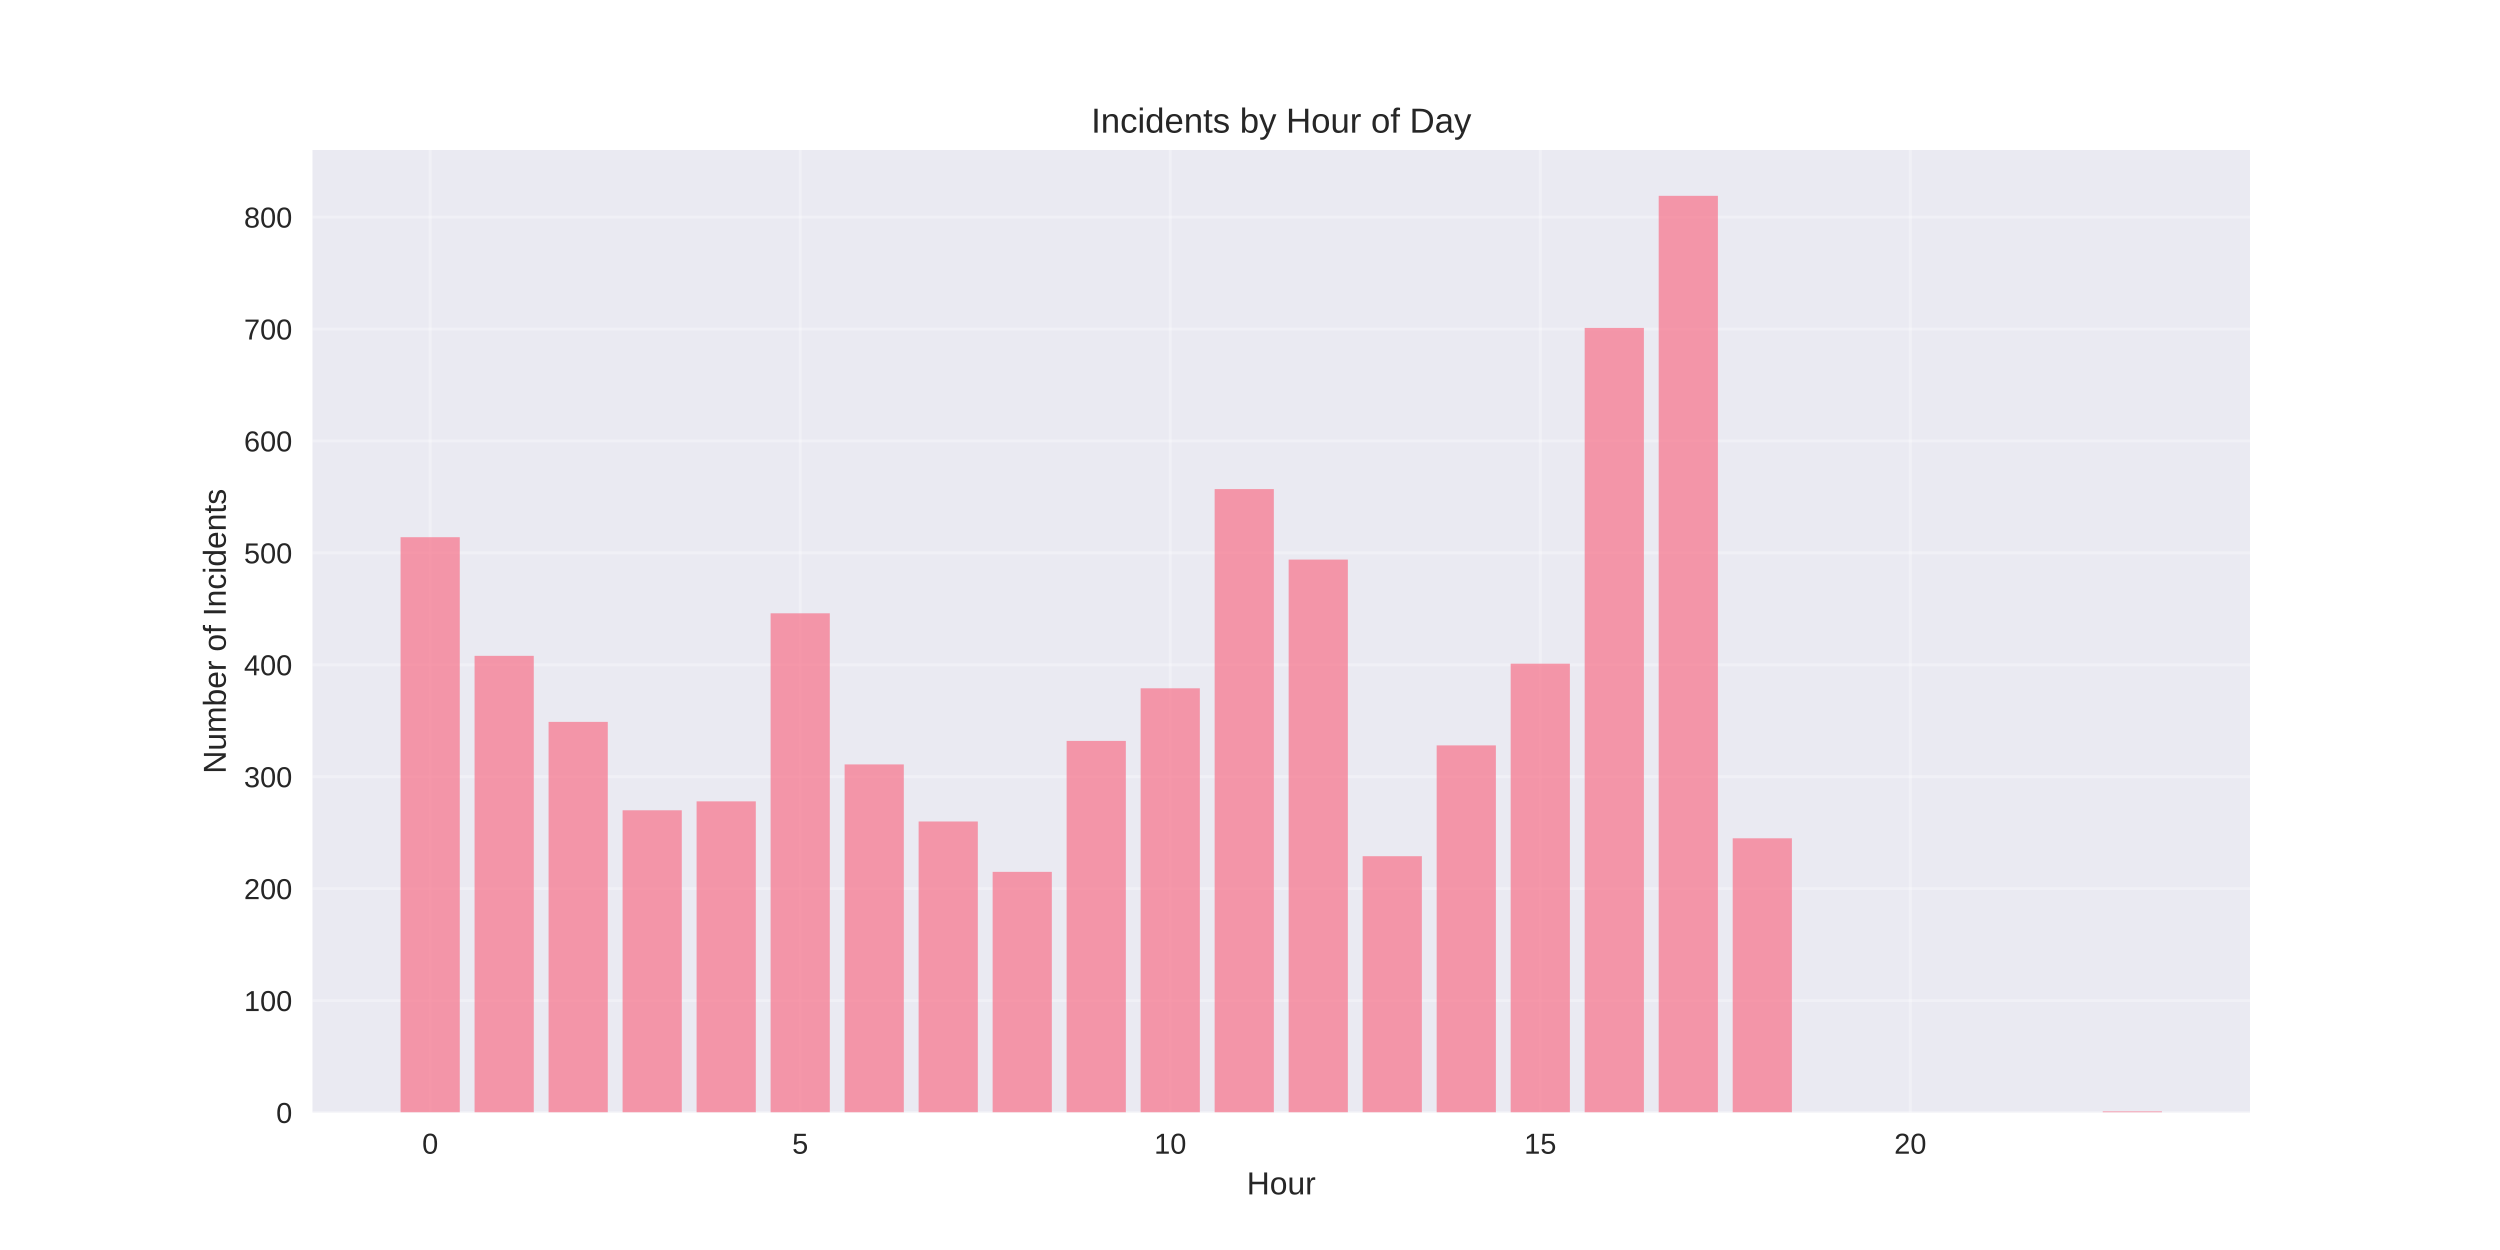
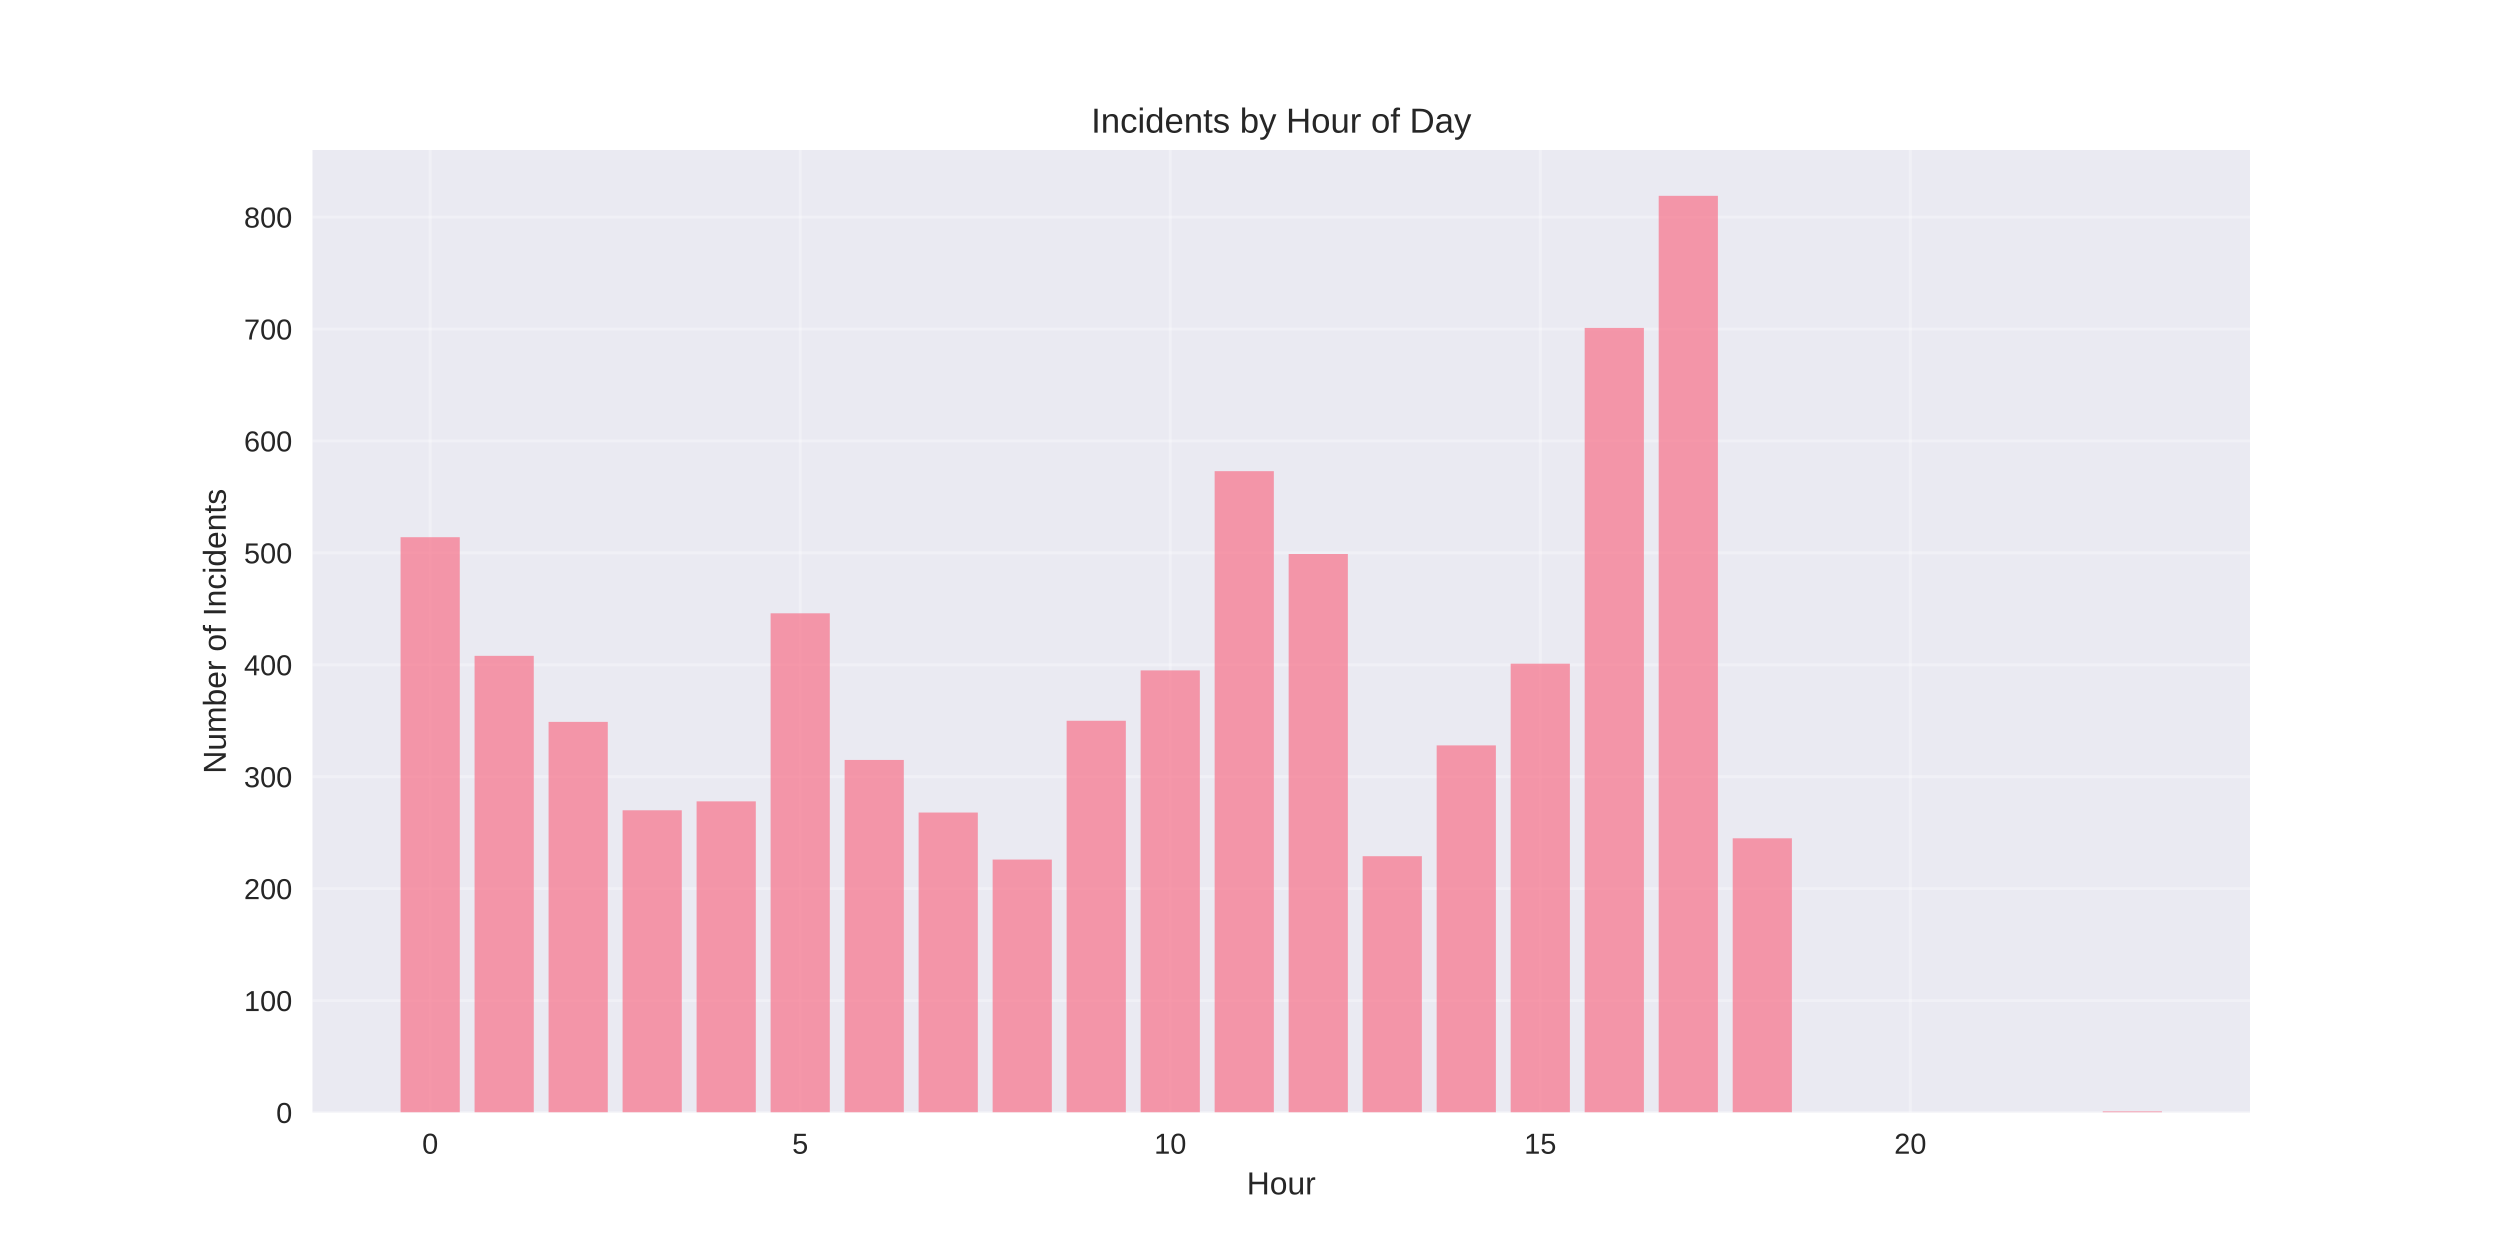
<svg xmlns="http://www.w3.org/2000/svg" width="864pt" height="432pt" viewBox="0 0 864 432" version="1.1">
  <defs>
    <style type="text/css">*{stroke-linejoin: round; stroke-linecap: butt}</style>
  </defs>
  <g id="figure_1">
    <g id="patch_1">
      <path d="M 0 432  L 864 432  L 864 0  L 0 0  z " style="fill: #ffffff" />
    </g>
    <g id="axes_1">
      <g id="patch_2">
        <path d="M 108 384.48  L 777.6 384.48  L 777.6 51.84  L 108 51.84  z " style="fill: #eaeaf2" />
      </g>
      <g id="matplotlib.axis_1">
        <g id="xtick_1">
          <g id="line2d_1">
-             <path d="M 148.667 384.48  L 148.667 51.84  " clip-path="url(#pf36ef2a4c5)" style="fill: none; stroke: #ffffff; stroke-opacity: 0.3; stroke-linecap: round" />
+             <path d="M 148.667 384.48  L 148.667 51.84  " clip-path="url(#p1867a5ecd9)" style="fill: none; stroke: #ffffff; stroke-opacity: 0.3; stroke-linecap: round" />
          </g>
          <g id="line2d_2" />
          <g id="text_1">
            <text style="fill: #262626; font: 10px 'Arial', 'Liberation Sans', 'DejaVu Sans', 'Bitstream Vera Sans', sans-serif; text-anchor: middle" x="148.667" y="398.727" transform="rotate(-0 148.6671 398.7269)">0</text>
          </g>
        </g>
        <g id="xtick_2">
          <g id="line2d_3">
-             <path d="M 276.551 384.48  L 276.551 51.84  " clip-path="url(#pf36ef2a4c5)" style="fill: none; stroke: #ffffff; stroke-opacity: 0.3; stroke-linecap: round" />
+             <path d="M 276.551 384.48  L 276.551 51.84  " clip-path="url(#p1867a5ecd9)" style="fill: none; stroke: #ffffff; stroke-opacity: 0.3; stroke-linecap: round" />
          </g>
          <g id="line2d_4" />
          <g id="text_2">
            <text style="fill: #262626; font: 10px 'Arial', 'Liberation Sans', 'DejaVu Sans', 'Bitstream Vera Sans', sans-serif; text-anchor: middle" x="276.551" y="398.727" transform="rotate(-0 276.551 398.7269)">5</text>
          </g>
        </g>
        <g id="xtick_3">
          <g id="line2d_5">
-             <path d="M 404.435 384.48  L 404.435 51.84  " clip-path="url(#pf36ef2a4c5)" style="fill: none; stroke: #ffffff; stroke-opacity: 0.3; stroke-linecap: round" />
+             <path d="M 404.435 384.48  L 404.435 51.84  " clip-path="url(#p1867a5ecd9)" style="fill: none; stroke: #ffffff; stroke-opacity: 0.3; stroke-linecap: round" />
          </g>
          <g id="line2d_6" />
          <g id="text_3">
            <text style="fill: #262626; font: 10px 'Arial', 'Liberation Sans', 'DejaVu Sans', 'Bitstream Vera Sans', sans-serif; text-anchor: middle" x="404.435" y="398.727" transform="rotate(-0 404.4348 398.7269)">10</text>
          </g>
        </g>
        <g id="xtick_4">
          <g id="line2d_7">
-             <path d="M 532.319 384.48  L 532.319 51.84  " clip-path="url(#pf36ef2a4c5)" style="fill: none; stroke: #ffffff; stroke-opacity: 0.3; stroke-linecap: round" />
+             <path d="M 532.319 384.48  L 532.319 51.84  " clip-path="url(#p1867a5ecd9)" style="fill: none; stroke: #ffffff; stroke-opacity: 0.3; stroke-linecap: round" />
          </g>
          <g id="line2d_8" />
          <g id="text_4">
            <text style="fill: #262626; font: 10px 'Arial', 'Liberation Sans', 'DejaVu Sans', 'Bitstream Vera Sans', sans-serif; text-anchor: middle" x="532.319" y="398.727" transform="rotate(-0 532.3187 398.7269)">15</text>
          </g>
        </g>
        <g id="xtick_5">
          <g id="line2d_9">
-             <path d="M 660.203 384.48  L 660.203 51.84  " clip-path="url(#pf36ef2a4c5)" style="fill: none; stroke: #ffffff; stroke-opacity: 0.3; stroke-linecap: round" />
+             <path d="M 660.203 384.48  L 660.203 51.84  " clip-path="url(#p1867a5ecd9)" style="fill: none; stroke: #ffffff; stroke-opacity: 0.3; stroke-linecap: round" />
          </g>
          <g id="line2d_10" />
          <g id="text_5">
            <text style="fill: #262626; font: 10px 'Arial', 'Liberation Sans', 'DejaVu Sans', 'Bitstream Vera Sans', sans-serif; text-anchor: middle" x="660.203" y="398.727" transform="rotate(-0 660.2026 398.7269)">20</text>
          </g>
        </g>
        <g id="text_6">
          <text style="fill: #262626; font: 11px 'Arial', 'Liberation Sans', 'DejaVu Sans', 'Bitstream Vera Sans', sans-serif; text-anchor: middle" x="442.8" y="412.773" transform="rotate(-0 442.8 412.7734)">Hour</text>
        </g>
      </g>
      <g id="matplotlib.axis_2">
        <g id="ytick_1">
          <g id="line2d_11">
-             <path d="M 108 384.48  L 777.6 384.48  " clip-path="url(#pf36ef2a4c5)" style="fill: none; stroke: #ffffff; stroke-opacity: 0.3; stroke-linecap: round" />
+             <path d="M 108 384.48  L 777.6 384.48  " clip-path="url(#p1867a5ecd9)" style="fill: none; stroke: #ffffff; stroke-opacity: 0.3; stroke-linecap: round" />
          </g>
          <g id="line2d_12" />
          <g id="text_7">
            <text style="fill: #262626; font: 10px 'Arial', 'Liberation Sans', 'DejaVu Sans', 'Bitstream Vera Sans', sans-serif; text-anchor: end" x="101" y="388.103" transform="rotate(-0 101 388.1034)">0</text>
          </g>
        </g>
        <g id="ytick_2">
          <g id="line2d_13">
-             <path d="M 108 345.799  L 777.6 345.799  " clip-path="url(#pf36ef2a4c5)" style="fill: none; stroke: #ffffff; stroke-opacity: 0.3; stroke-linecap: round" />
+             <path d="M 108 345.799  L 777.6 345.799  " clip-path="url(#p1867a5ecd9)" style="fill: none; stroke: #ffffff; stroke-opacity: 0.3; stroke-linecap: round" />
          </g>
          <g id="line2d_14" />
          <g id="text_8">
            <text style="fill: #262626; font: 10px 'Arial', 'Liberation Sans', 'DejaVu Sans', 'Bitstream Vera Sans', sans-serif; text-anchor: end" x="101" y="349.422" transform="rotate(-0 101 349.4221)">100</text>
          </g>
        </g>
        <g id="ytick_3">
          <g id="line2d_15">
-             <path d="M 108 307.117  L 777.6 307.117  " clip-path="url(#pf36ef2a4c5)" style="fill: none; stroke: #ffffff; stroke-opacity: 0.3; stroke-linecap: round" />
+             <path d="M 108 307.117  L 777.6 307.117  " clip-path="url(#p1867a5ecd9)" style="fill: none; stroke: #ffffff; stroke-opacity: 0.3; stroke-linecap: round" />
          </g>
          <g id="line2d_16" />
          <g id="text_9">
            <text style="fill: #262626; font: 10px 'Arial', 'Liberation Sans', 'DejaVu Sans', 'Bitstream Vera Sans', sans-serif; text-anchor: end" x="101" y="310.741" transform="rotate(-0 101 310.7408)">200</text>
          </g>
        </g>
        <g id="ytick_4">
          <g id="line2d_17">
-             <path d="M 108 268.436  L 777.6 268.436  " clip-path="url(#pf36ef2a4c5)" style="fill: none; stroke: #ffffff; stroke-opacity: 0.3; stroke-linecap: round" />
+             <path d="M 108 268.436  L 777.6 268.436  " clip-path="url(#p1867a5ecd9)" style="fill: none; stroke: #ffffff; stroke-opacity: 0.3; stroke-linecap: round" />
          </g>
          <g id="line2d_18" />
          <g id="text_10">
            <text style="fill: #262626; font: 10px 'Arial', 'Liberation Sans', 'DejaVu Sans', 'Bitstream Vera Sans', sans-serif; text-anchor: end" x="101" y="272.059" transform="rotate(-0 101 272.0595)">300</text>
          </g>
        </g>
        <g id="ytick_5">
          <g id="line2d_19">
-             <path d="M 108 229.755  L 777.6 229.755  " clip-path="url(#pf36ef2a4c5)" style="fill: none; stroke: #ffffff; stroke-opacity: 0.3; stroke-linecap: round" />
+             <path d="M 108 229.755  L 777.6 229.755  " clip-path="url(#p1867a5ecd9)" style="fill: none; stroke: #ffffff; stroke-opacity: 0.3; stroke-linecap: round" />
          </g>
          <g id="line2d_20" />
          <g id="text_11">
            <text style="fill: #262626; font: 10px 'Arial', 'Liberation Sans', 'DejaVu Sans', 'Bitstream Vera Sans', sans-serif; text-anchor: end" x="101" y="233.378" transform="rotate(-0 101 233.3782)">400</text>
          </g>
        </g>
        <g id="ytick_6">
          <g id="line2d_21">
-             <path d="M 108 191.073  L 777.6 191.073  " clip-path="url(#pf36ef2a4c5)" style="fill: none; stroke: #ffffff; stroke-opacity: 0.3; stroke-linecap: round" />
+             <path d="M 108 191.073  L 777.6 191.073  " clip-path="url(#p1867a5ecd9)" style="fill: none; stroke: #ffffff; stroke-opacity: 0.3; stroke-linecap: round" />
          </g>
          <g id="line2d_22" />
          <g id="text_12">
            <text style="fill: #262626; font: 10px 'Arial', 'Liberation Sans', 'DejaVu Sans', 'Bitstream Vera Sans', sans-serif; text-anchor: end" x="101" y="194.697" transform="rotate(-0 101 194.6968)">500</text>
          </g>
        </g>
        <g id="ytick_7">
          <g id="line2d_23">
-             <path d="M 108 152.392  L 777.6 152.392  " clip-path="url(#pf36ef2a4c5)" style="fill: none; stroke: #ffffff; stroke-opacity: 0.3; stroke-linecap: round" />
+             <path d="M 108 152.392  L 777.6 152.392  " clip-path="url(#p1867a5ecd9)" style="fill: none; stroke: #ffffff; stroke-opacity: 0.3; stroke-linecap: round" />
          </g>
          <g id="line2d_24" />
          <g id="text_13">
            <text style="fill: #262626; font: 10px 'Arial', 'Liberation Sans', 'DejaVu Sans', 'Bitstream Vera Sans', sans-serif; text-anchor: end" x="101" y="156.016" transform="rotate(-0 101 156.0155)">600</text>
          </g>
        </g>
        <g id="ytick_8">
          <g id="line2d_25">
-             <path d="M 108 113.711  L 777.6 113.711  " clip-path="url(#pf36ef2a4c5)" style="fill: none; stroke: #ffffff; stroke-opacity: 0.3; stroke-linecap: round" />
+             <path d="M 108 113.711  L 777.6 113.711  " clip-path="url(#p1867a5ecd9)" style="fill: none; stroke: #ffffff; stroke-opacity: 0.3; stroke-linecap: round" />
          </g>
          <g id="line2d_26" />
          <g id="text_14">
            <text style="fill: #262626; font: 10px 'Arial', 'Liberation Sans', 'DejaVu Sans', 'Bitstream Vera Sans', sans-serif; text-anchor: end" x="101" y="117.334" transform="rotate(-0 101 117.3342)">700</text>
          </g>
        </g>
        <g id="ytick_9">
          <g id="line2d_27">
-             <path d="M 108 75.029  L 777.6 75.029  " clip-path="url(#pf36ef2a4c5)" style="fill: none; stroke: #ffffff; stroke-opacity: 0.3; stroke-linecap: round" />
+             <path d="M 108 75.029  L 777.6 75.029  " clip-path="url(#p1867a5ecd9)" style="fill: none; stroke: #ffffff; stroke-opacity: 0.3; stroke-linecap: round" />
          </g>
          <g id="line2d_28" />
          <g id="text_15">
            <text style="fill: #262626; font: 10px 'Arial', 'Liberation Sans', 'DejaVu Sans', 'Bitstream Vera Sans', sans-serif; text-anchor: end" x="101" y="78.653" transform="rotate(-0 101 78.65289)">800</text>
          </g>
        </g>
        <g id="text_16">
          <text style="fill: #262626; font: 11px 'Arial', 'Liberation Sans', 'DejaVu Sans', 'Bitstream Vera Sans', sans-serif; text-anchor: middle" x="78.035" y="218.16" transform="rotate(-90 78.03469 218.16)">Number of Incidents</text>
        </g>
      </g>
      <g id="patch_3">
-         <path d="M 138.436 384.48  L 158.898 384.48  L 158.898 185.658  L 138.436 185.658  z " clip-path="url(#pf36ef2a4c5)" style="fill: #f77189; opacity: 0.7" />
+         <path d="M 138.436 384.48  L 158.898 384.48  L 158.898 185.658  L 138.436 185.658  z " clip-path="url(#p1867a5ecd9)" style="fill: #f77189; opacity: 0.7" />
      </g>
      <g id="patch_4">
-         <path d="M 164.013 384.48  L 184.475 384.48  L 184.475 226.66  L 164.013 226.66  z " clip-path="url(#pf36ef2a4c5)" style="fill: #f77189; opacity: 0.7" />
+         <path d="M 164.013 384.48  L 184.475 384.48  L 184.475 226.66  L 164.013 226.66  z " clip-path="url(#p1867a5ecd9)" style="fill: #f77189; opacity: 0.7" />
      </g>
      <g id="patch_5">
-         <path d="M 189.59 384.48  L 210.051 384.48  L 210.051 249.482  L 189.59 249.482  z " clip-path="url(#pf36ef2a4c5)" style="fill: #f77189; opacity: 0.7" />
+         <path d="M 189.59 384.48  L 210.051 384.48  L 210.051 249.482  L 189.59 249.482  z " clip-path="url(#p1867a5ecd9)" style="fill: #f77189; opacity: 0.7" />
      </g>
      <g id="patch_6">
-         <path d="M 215.167 384.48  L 235.628 384.48  L 235.628 280.04  L 215.167 280.04  z " clip-path="url(#pf36ef2a4c5)" style="fill: #f77189; opacity: 0.7" />
+         <path d="M 215.167 384.48  L 235.628 384.48  L 235.628 280.04  L 215.167 280.04  z " clip-path="url(#p1867a5ecd9)" style="fill: #f77189; opacity: 0.7" />
      </g>
      <g id="patch_7">
-         <path d="M 240.743 384.48  L 261.205 384.48  L 261.205 276.946  L 240.743 276.946  z " clip-path="url(#pf36ef2a4c5)" style="fill: #f77189; opacity: 0.7" />
+         <path d="M 240.743 384.48  L 261.205 384.48  L 261.205 276.946  L 240.743 276.946  z " clip-path="url(#p1867a5ecd9)" style="fill: #f77189; opacity: 0.7" />
      </g>
      <g id="patch_8">
-         <path d="M 266.32 384.48  L 286.782 384.48  L 286.782 211.961  L 266.32 211.961  z " clip-path="url(#pf36ef2a4c5)" style="fill: #f77189; opacity: 0.7" />
+         <path d="M 266.32 384.48  L 286.782 384.48  L 286.782 211.961  L 266.32 211.961  z " clip-path="url(#p1867a5ecd9)" style="fill: #f77189; opacity: 0.7" />
      </g>
      <g id="patch_9">
-         <path d="M 291.897 384.48  L 312.358 384.48  L 312.358 264.181  L 291.897 264.181  z " clip-path="url(#pf36ef2a4c5)" style="fill: #f77189; opacity: 0.7" />
+         <path d="M 291.897 384.48  L 312.358 384.48  L 312.358 262.634  L 291.897 262.634  z " clip-path="url(#p1867a5ecd9)" style="fill: #f77189; opacity: 0.7" />
      </g>
      <g id="patch_10">
-         <path d="M 317.474 384.48  L 337.935 384.48  L 337.935 283.909  L 317.474 283.909  z " clip-path="url(#pf36ef2a4c5)" style="fill: #f77189; opacity: 0.7" />
+         <path d="M 317.474 384.48  L 337.935 384.48  L 337.935 280.814  L 317.474 280.814  z " clip-path="url(#p1867a5ecd9)" style="fill: #f77189; opacity: 0.7" />
      </g>
      <g id="patch_11">
-         <path d="M 343.051 384.48  L 363.512 384.48  L 363.512 301.315  L 343.051 301.315  z " clip-path="url(#pf36ef2a4c5)" style="fill: #f77189; opacity: 0.7" />
+         <path d="M 343.051 384.48  L 363.512 384.48  L 363.512 297.06  L 343.051 297.06  z " clip-path="url(#p1867a5ecd9)" style="fill: #f77189; opacity: 0.7" />
      </g>
      <g id="patch_12">
-         <path d="M 368.627 384.48  L 389.089 384.48  L 389.089 256.058  L 368.627 256.058  z " clip-path="url(#pf36ef2a4c5)" style="fill: #f77189; opacity: 0.7" />
+         <path d="M 368.627 384.48  L 389.089 384.48  L 389.089 249.095  L 368.627 249.095  z " clip-path="url(#p1867a5ecd9)" style="fill: #f77189; opacity: 0.7" />
      </g>
      <g id="patch_13">
-         <path d="M 394.204 384.48  L 414.666 384.48  L 414.666 237.878  L 394.204 237.878  z " clip-path="url(#pf36ef2a4c5)" style="fill: #f77189; opacity: 0.7" />
+         <path d="M 394.204 384.48  L 414.666 384.48  L 414.666 231.689  L 394.204 231.689  z " clip-path="url(#p1867a5ecd9)" style="fill: #f77189; opacity: 0.7" />
      </g>
      <g id="patch_14">
-         <path d="M 419.781 384.48  L 440.242 384.48  L 440.242 169.025  L 419.781 169.025  z " clip-path="url(#pf36ef2a4c5)" style="fill: #f77189; opacity: 0.7" />
+         <path d="M 419.781 384.48  L 440.242 384.48  L 440.242 162.836  L 419.781 162.836  z " clip-path="url(#p1867a5ecd9)" style="fill: #f77189; opacity: 0.7" />
      </g>
      <g id="patch_15">
-         <path d="M 445.358 384.48  L 465.819 384.48  L 465.819 193.394  L 445.358 193.394  z " clip-path="url(#pf36ef2a4c5)" style="fill: #f77189; opacity: 0.7" />
+         <path d="M 445.358 384.48  L 465.819 384.48  L 465.819 191.46  L 445.358 191.46  z " clip-path="url(#p1867a5ecd9)" style="fill: #f77189; opacity: 0.7" />
      </g>
      <g id="patch_16">
-         <path d="M 470.934 384.48  L 491.396 384.48  L 491.396 295.9  L 470.934 295.9  z " clip-path="url(#pf36ef2a4c5)" style="fill: #f77189; opacity: 0.7" />
+         <path d="M 470.934 384.48  L 491.396 384.48  L 491.396 295.9  L 470.934 295.9  z " clip-path="url(#p1867a5ecd9)" style="fill: #f77189; opacity: 0.7" />
      </g>
      <g id="patch_17">
-         <path d="M 496.511 384.48  L 516.973 384.48  L 516.973 257.605  L 496.511 257.605  z " clip-path="url(#pf36ef2a4c5)" style="fill: #f77189; opacity: 0.7" />
+         <path d="M 496.511 384.48  L 516.973 384.48  L 516.973 257.605  L 496.511 257.605  z " clip-path="url(#p1867a5ecd9)" style="fill: #f77189; opacity: 0.7" />
      </g>
      <g id="patch_18">
-         <path d="M 522.088 384.48  L 542.549 384.48  L 542.549 229.368  L 522.088 229.368  z " clip-path="url(#pf36ef2a4c5)" style="fill: #f77189; opacity: 0.7" />
+         <path d="M 522.088 384.48  L 542.549 384.48  L 542.549 229.368  L 522.088 229.368  z " clip-path="url(#p1867a5ecd9)" style="fill: #f77189; opacity: 0.7" />
      </g>
      <g id="patch_19">
-         <path d="M 547.665 384.48  L 568.126 384.48  L 568.126 113.324  L 547.665 113.324  z " clip-path="url(#pf36ef2a4c5)" style="fill: #f77189; opacity: 0.7" />
+         <path d="M 547.665 384.48  L 568.126 384.48  L 568.126 113.324  L 547.665 113.324  z " clip-path="url(#p1867a5ecd9)" style="fill: #f77189; opacity: 0.7" />
      </g>
      <g id="patch_20">
-         <path d="M 573.242 384.48  L 593.703 384.48  L 593.703 67.68  L 573.242 67.68  z " clip-path="url(#pf36ef2a4c5)" style="fill: #f77189; opacity: 0.7" />
+         <path d="M 573.242 384.48  L 593.703 384.48  L 593.703 67.68  L 573.242 67.68  z " clip-path="url(#p1867a5ecd9)" style="fill: #f77189; opacity: 0.7" />
      </g>
      <g id="patch_21">
-         <path d="M 598.818 384.48  L 619.28 384.48  L 619.28 289.711  L 598.818 289.711  z " clip-path="url(#pf36ef2a4c5)" style="fill: #f77189; opacity: 0.7" />
+         <path d="M 598.818 384.48  L 619.28 384.48  L 619.28 289.711  L 598.818 289.711  z " clip-path="url(#p1867a5ecd9)" style="fill: #f77189; opacity: 0.7" />
      </g>
      <g id="patch_22">
-         <path d="M 726.702 384.48  L 747.164 384.48  L 747.164 384.093  L 726.702 384.093  z " clip-path="url(#pf36ef2a4c5)" style="fill: #f77189; opacity: 0.7" />
+         <path d="M 726.702 384.48  L 747.164 384.48  L 747.164 384.093  L 726.702 384.093  z " clip-path="url(#p1867a5ecd9)" style="fill: #f77189; opacity: 0.7" />
      </g>
      <g id="patch_23">
        <path d="M 108 384.48  L 108 51.84  " style="fill: none" />
      </g>
      <g id="patch_24">
        <path d="M 777.6 384.48  L 777.6 51.84  " style="fill: none" />
      </g>
      <g id="patch_25">
        <path d="M 108 384.48  L 777.6 384.48  " style="fill: none" />
      </g>
      <g id="patch_26">
        <path d="M 108 51.84  L 777.6 51.84  " style="fill: none" />
      </g>
      <g id="text_17">
        <text style="fill: #262626; font: 12px 'Arial', 'Liberation Sans', 'DejaVu Sans', 'Bitstream Vera Sans', sans-serif; text-anchor: middle" x="442.8" y="45.84" transform="rotate(-0 442.8 45.84)">Incidents by Hour of Day</text>
      </g>
    </g>
  </g>
  <defs>
-     <clipPath id="pf36ef2a4c5">
+     <clipPath id="p1867a5ecd9">
      <rect x="108" y="51.84" width="669.6" height="332.64" />
    </clipPath>
  </defs>
</svg>
